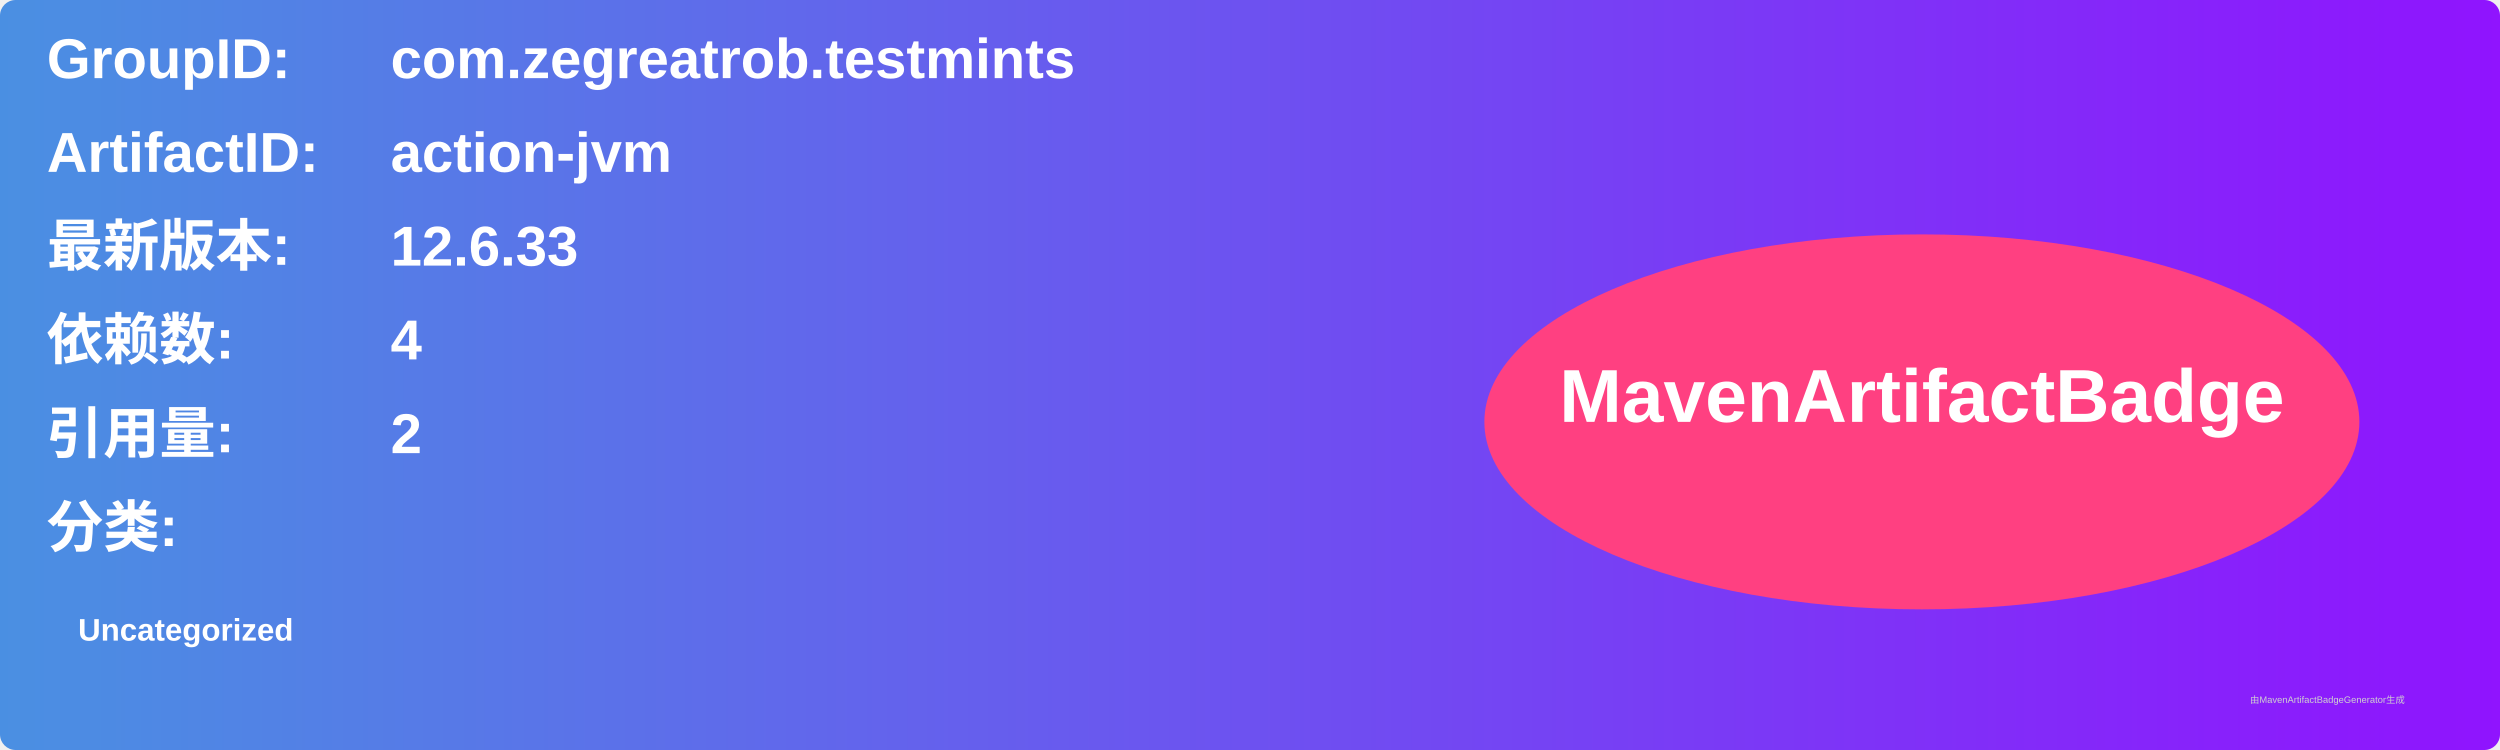
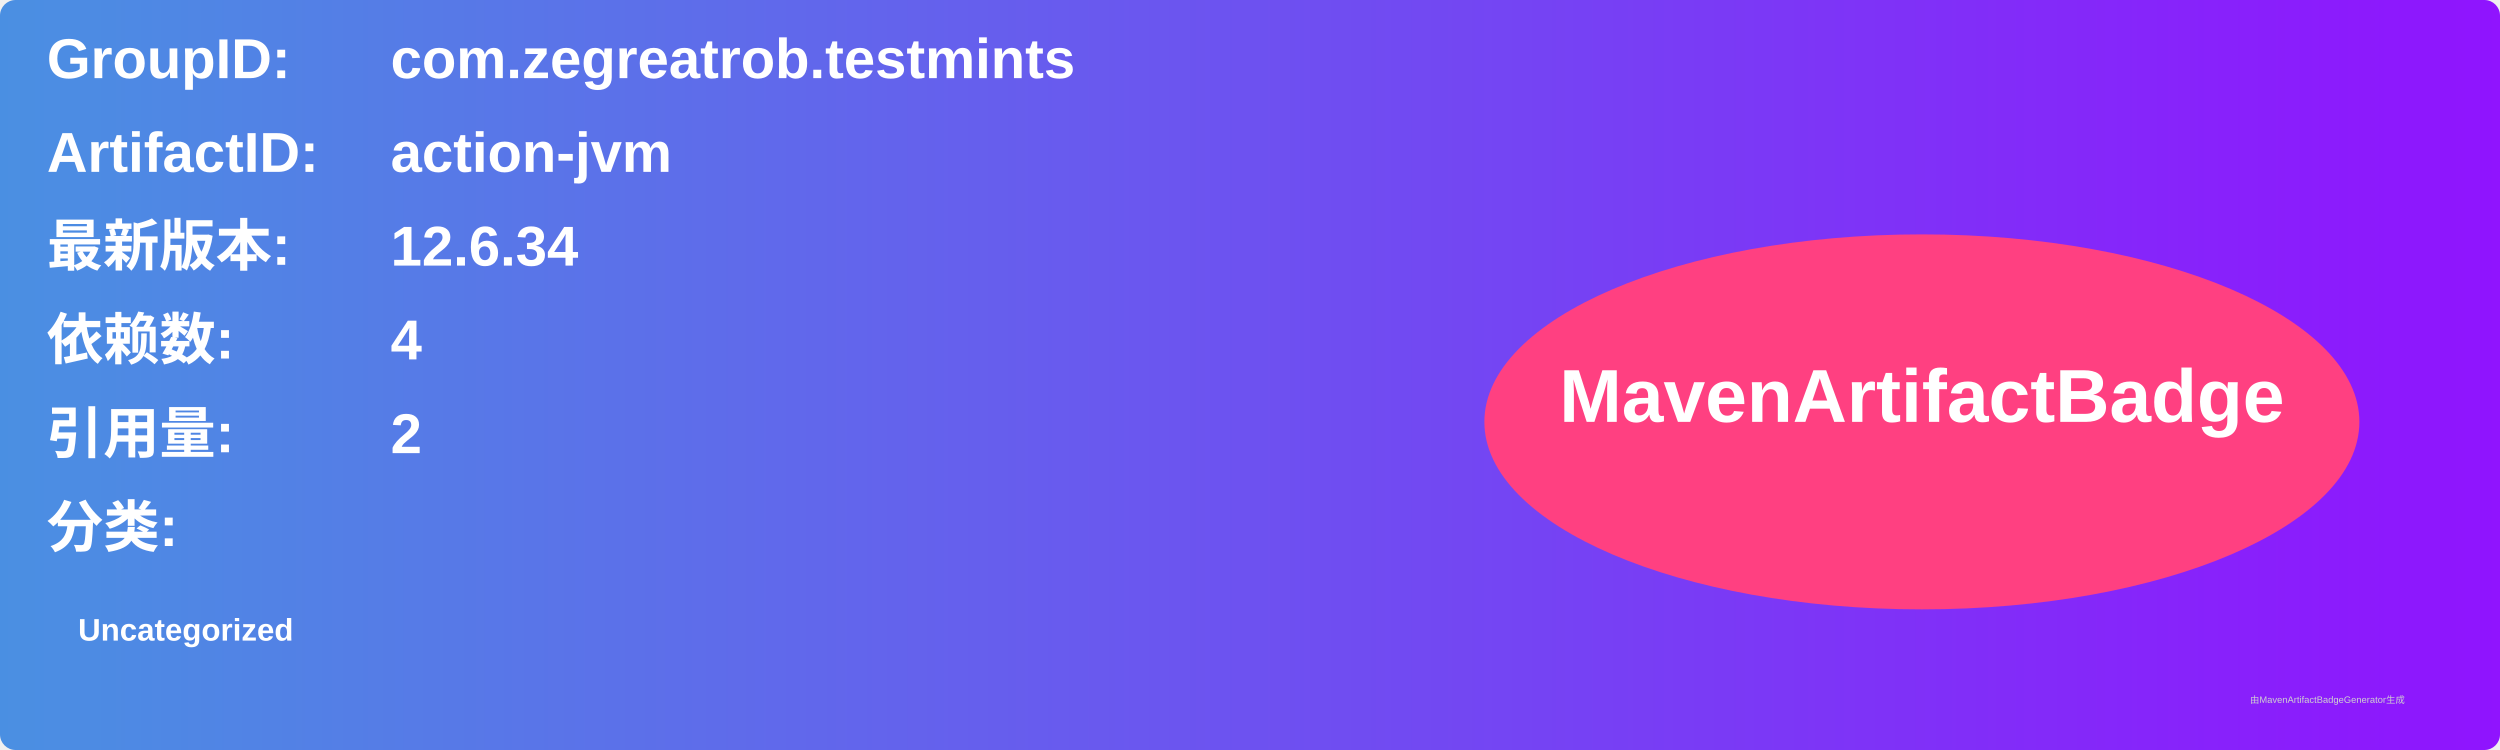
<svg xmlns="http://www.w3.org/2000/svg" width="800" height="240" viewBox="0 0 800 240">
  <linearGradient id="grad" x1="0%" y1="0%" x2="100%" y2="0%">
    <stop offset="0%" stop-color="#4a90e2" />
    <stop offset="100%" stop-color="#9013fe" />
  </linearGradient>
  <rect width="100%" height="100%" rx="5" ry="5" fill="url(#grad)" />
  <g transform="translate(15, 15)">
    <text x="0" y="10" font-family="Arial" font-size="18" fill="white" font-weight="bold" width="260">GroupID:</text>
    <text x="110" y="10" font-family="Arial" font-size="18" fill="white" font-weight="bold" width="460">com.zegreatrob.testmints</text>
    <text x="0" y="40" font-family="Arial" font-size="18" fill="white" font-weight="bold" width="260">ArtifactID:</text>
    <text x="110" y="40" font-family="Arial" font-size="18" fill="white" font-weight="bold" width="460">action-jvm</text>
    <text x="0" y="70" font-family="Arial" font-size="18" fill="white" font-weight="bold">最新版本:</text>
    <text x="110" y="70" font-family="Arial" font-size="18" fill="white" font-weight="bold">
-       <tspan font-weight="bold">12.6.33</tspan>
+       <tspan font-weight="bold">12.6.34</tspan>
    </text>
    <text x="0" y="100" font-family="Arial" font-size="18" fill="white" font-weight="bold">依赖数: </text>
    <text x="110" y="100" font-family="Arial" font-size="18" fill="white">
      <tspan font-weight="bold">4</tspan>
    </text>
    <text x="0" y="130" font-family="Arial" font-size="18" fill="white" font-weight="bold">引用量: </text>
    <text x="110" y="130" font-family="Arial" font-size="18" fill="white">
      <tspan font-weight="bold">2</tspan>
    </text>
    <text x="0" y="160" font-family="Arial" font-size="18" fill="white" font-weight="bold">分类:</text>
    <text x="10" y="190" font-family="Arial" font-size="10" fill="white">
      <tspan font-weight="bold">Uncategorized</tspan>
    </text>
    <ellipse cx="600" cy="120" rx="140" ry="60" fill="#ff4081" />
    <text x="600" y="120" text-anchor="middle" font-family="Arial" font-size="24" fill="white" font-weight="bold">MavenArtifactBadge</text>
  </g>
  <text x="720" y="225" font-family="Arial" font-size="3" fill="#d0d0d0">由MavenArtifactBadgeGenerator生成</text>
</svg>
